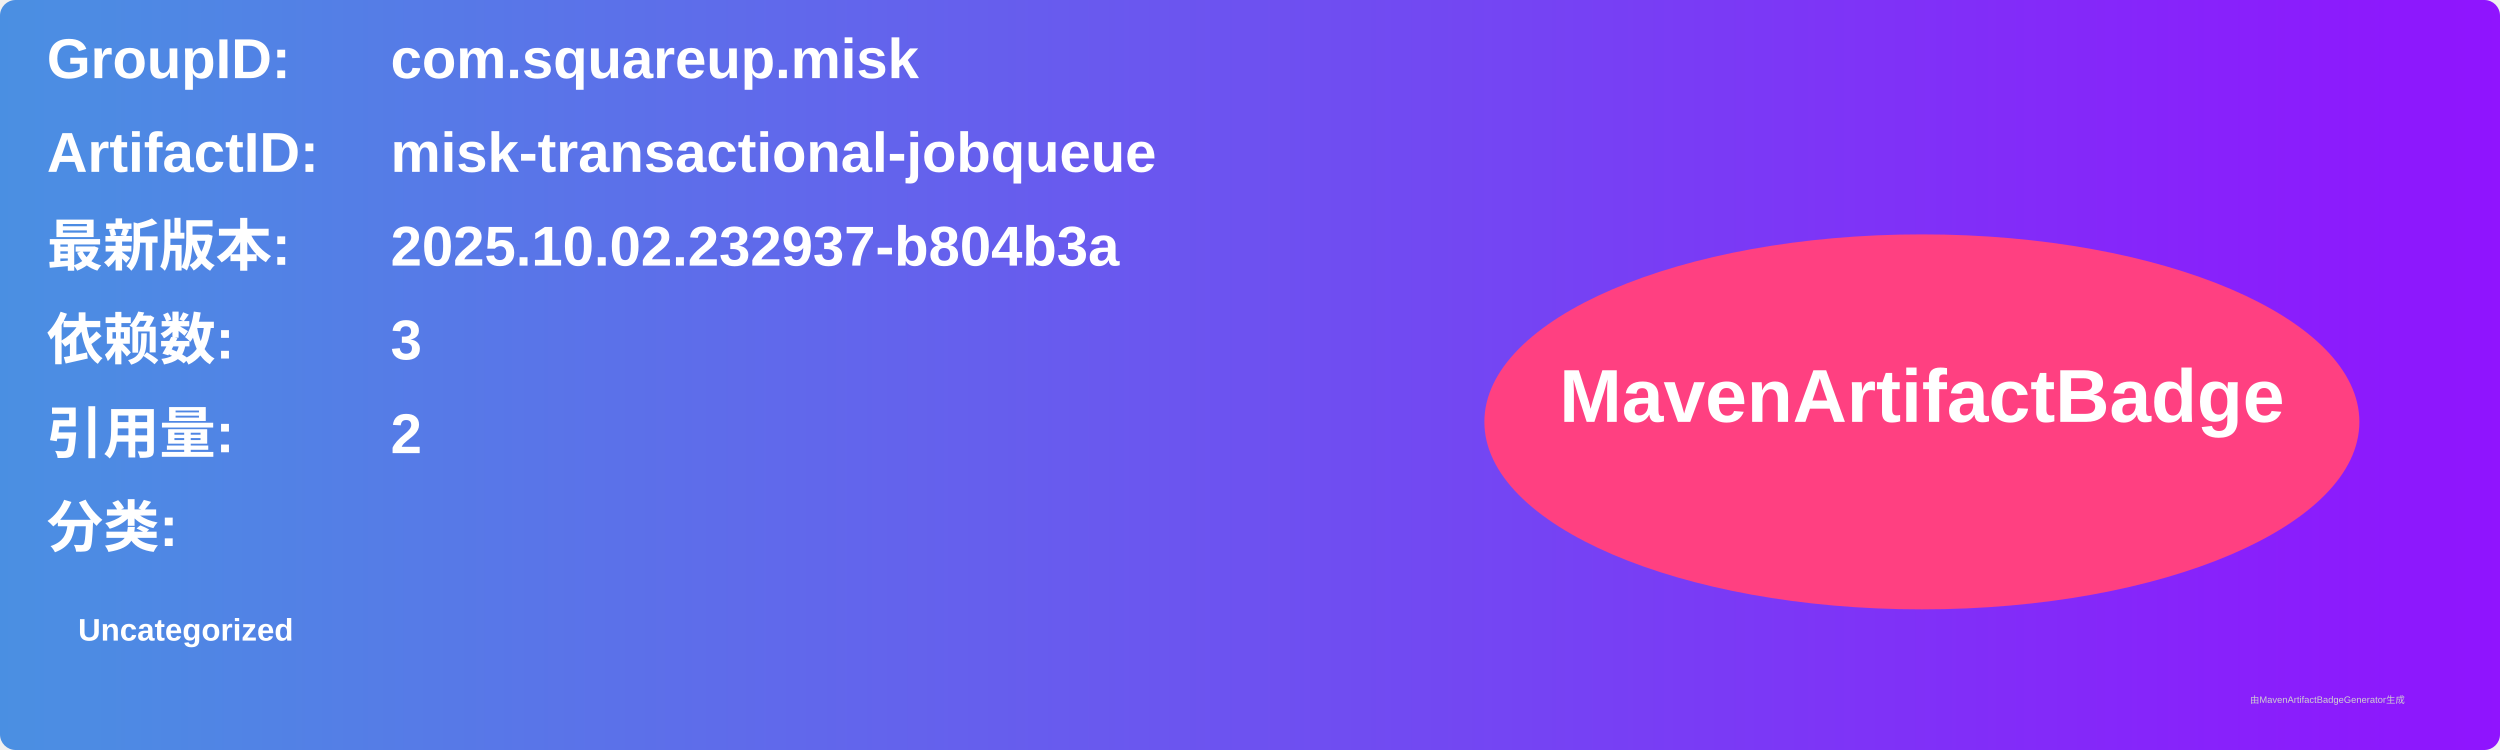
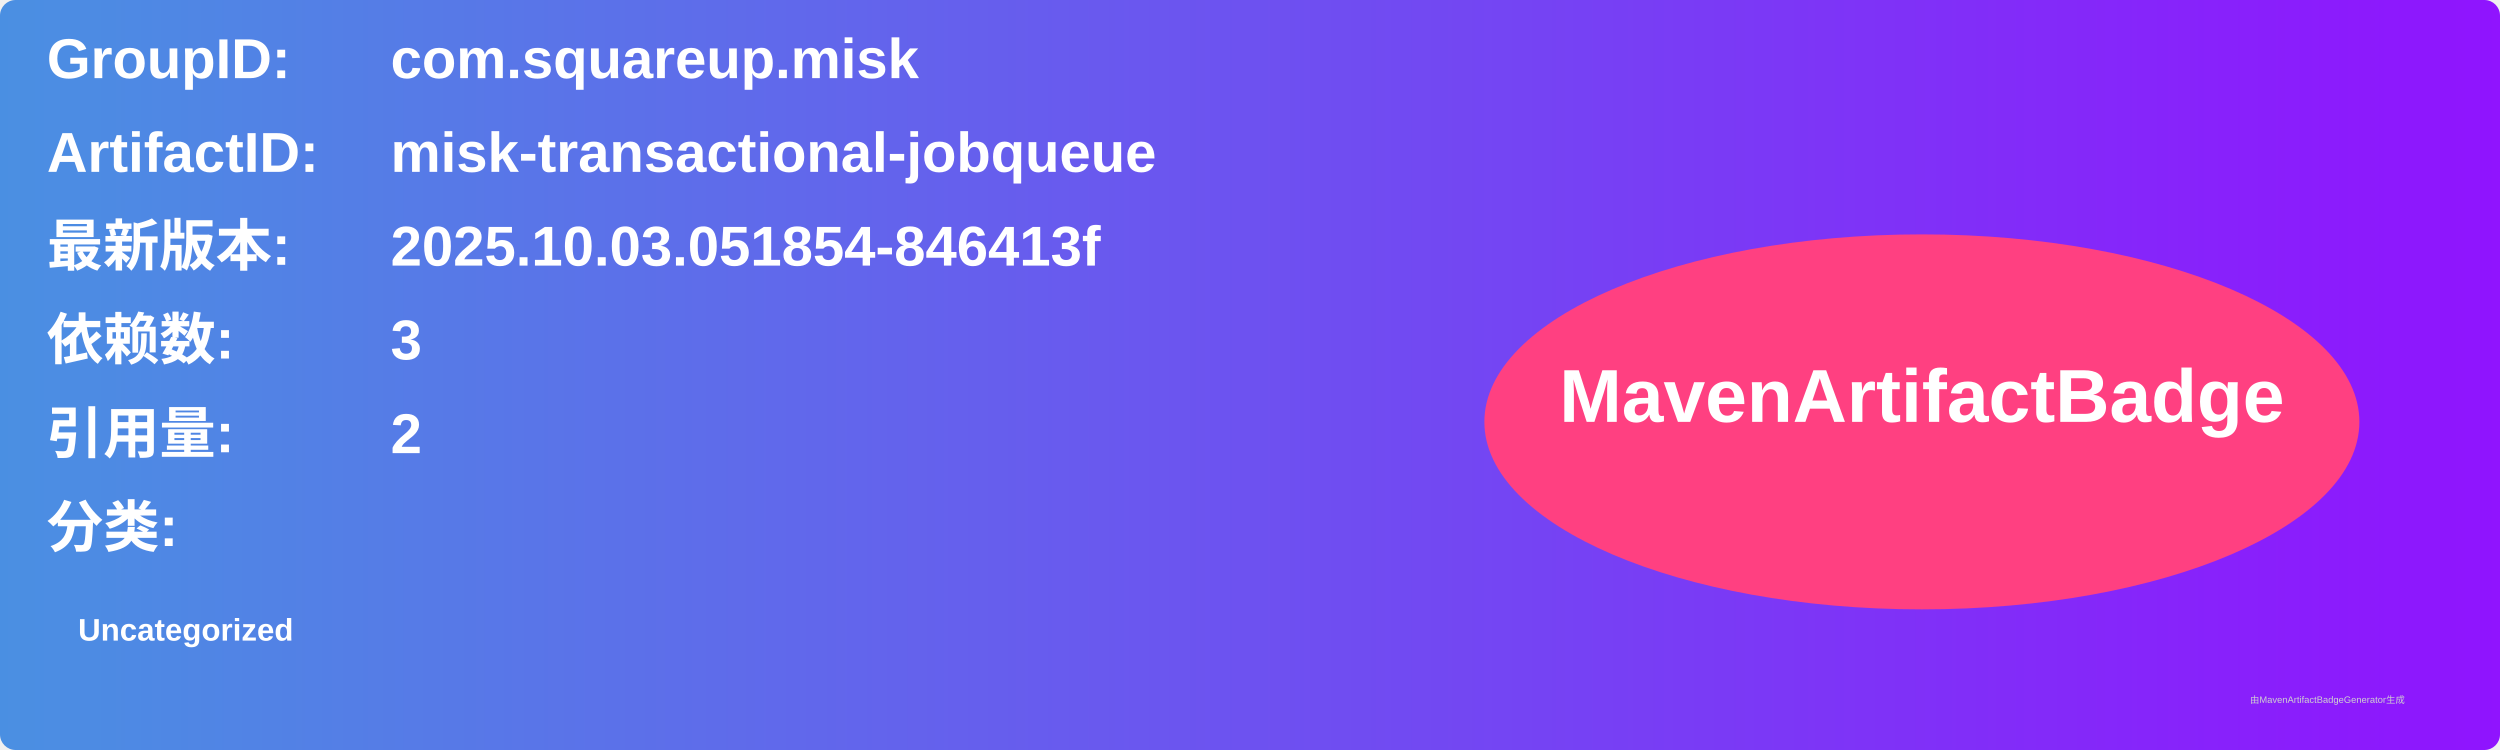
<svg xmlns="http://www.w3.org/2000/svg" width="800" height="240" viewBox="0 0 800 240">
  <linearGradient id="grad" x1="0%" y1="0%" x2="100%" y2="0%">
    <stop offset="0%" stop-color="#4a90e2" />
    <stop offset="100%" stop-color="#9013fe" />
  </linearGradient>
  <rect width="100%" height="100%" rx="5" ry="5" fill="url(#grad)" />
  <g transform="translate(15, 15)">
    <text x="0" y="10" font-family="Arial" font-size="18" fill="white" font-weight="bold" width="260">GroupID:</text>
    <text x="110" y="10" font-family="Arial" font-size="18" fill="white" font-weight="bold" width="460">com.squareup.misk</text>
    <text x="0" y="40" font-family="Arial" font-size="18" fill="white" font-weight="bold" width="260">ArtifactID:</text>
    <text x="110" y="40" font-family="Arial" font-size="18" fill="white" font-weight="bold" width="460">misk-transactional-jobqueue</text>
    <text x="0" y="70" font-family="Arial" font-size="18" fill="white" font-weight="bold">最新版本:</text>
    <text x="110" y="70" font-family="Arial" font-size="18" fill="white" font-weight="bold">
-       <tspan font-weight="bold">2025.10.02.232937-b804b3a</tspan>
+       <tspan font-weight="bold">2025.10.03.051854-846413f</tspan>
    </text>
    <text x="0" y="100" font-family="Arial" font-size="18" fill="white" font-weight="bold">依赖数: </text>
    <text x="110" y="100" font-family="Arial" font-size="18" fill="white">
      <tspan font-weight="bold">3</tspan>
    </text>
    <text x="0" y="130" font-family="Arial" font-size="18" fill="white" font-weight="bold">引用量: </text>
    <text x="110" y="130" font-family="Arial" font-size="18" fill="white">
      <tspan font-weight="bold">2</tspan>
    </text>
    <text x="0" y="160" font-family="Arial" font-size="18" fill="white" font-weight="bold">分类:</text>
    <text x="10" y="190" font-family="Arial" font-size="10" fill="white">
      <tspan font-weight="bold">Uncategorized</tspan>
    </text>
    <ellipse cx="600" cy="120" rx="140" ry="60" fill="#ff4081" />
    <text x="600" y="120" text-anchor="middle" font-family="Arial" font-size="24" fill="white" font-weight="bold">MavenArtifactBadge</text>
  </g>
  <text x="720" y="225" font-family="Arial" font-size="3" fill="#d0d0d0">由MavenArtifactBadgeGenerator生成</text>
</svg>
